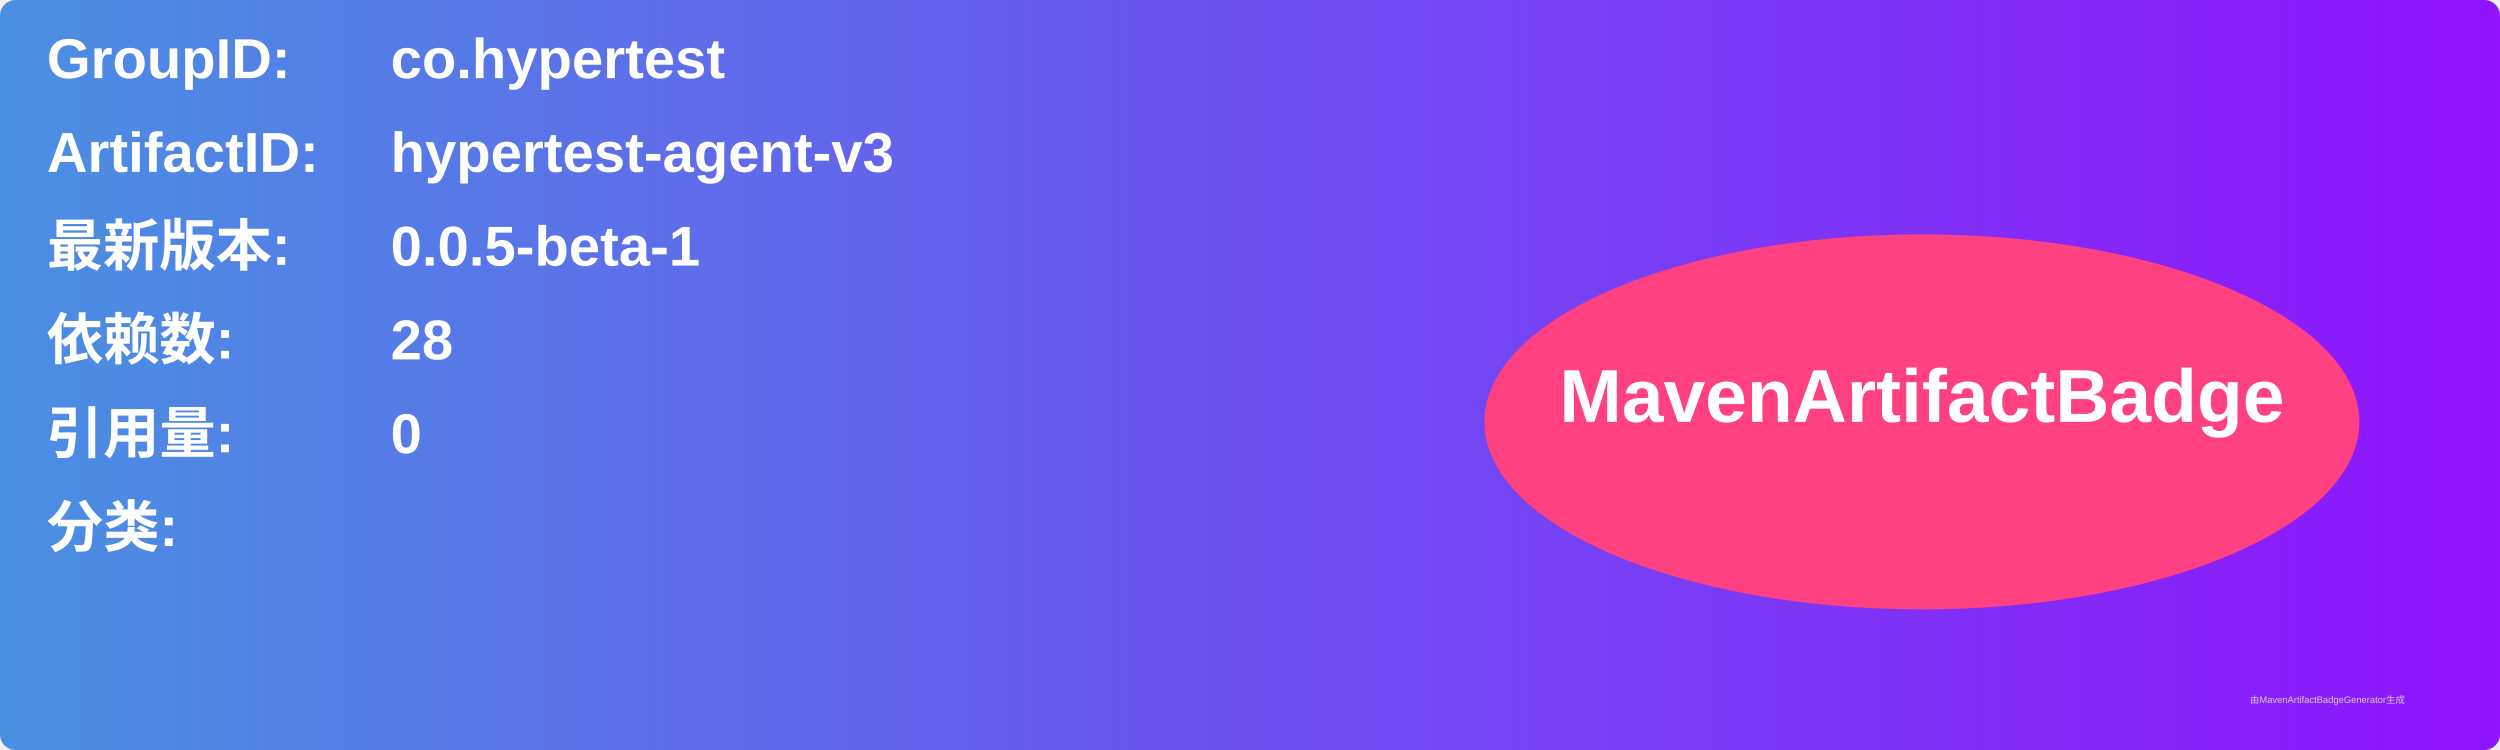
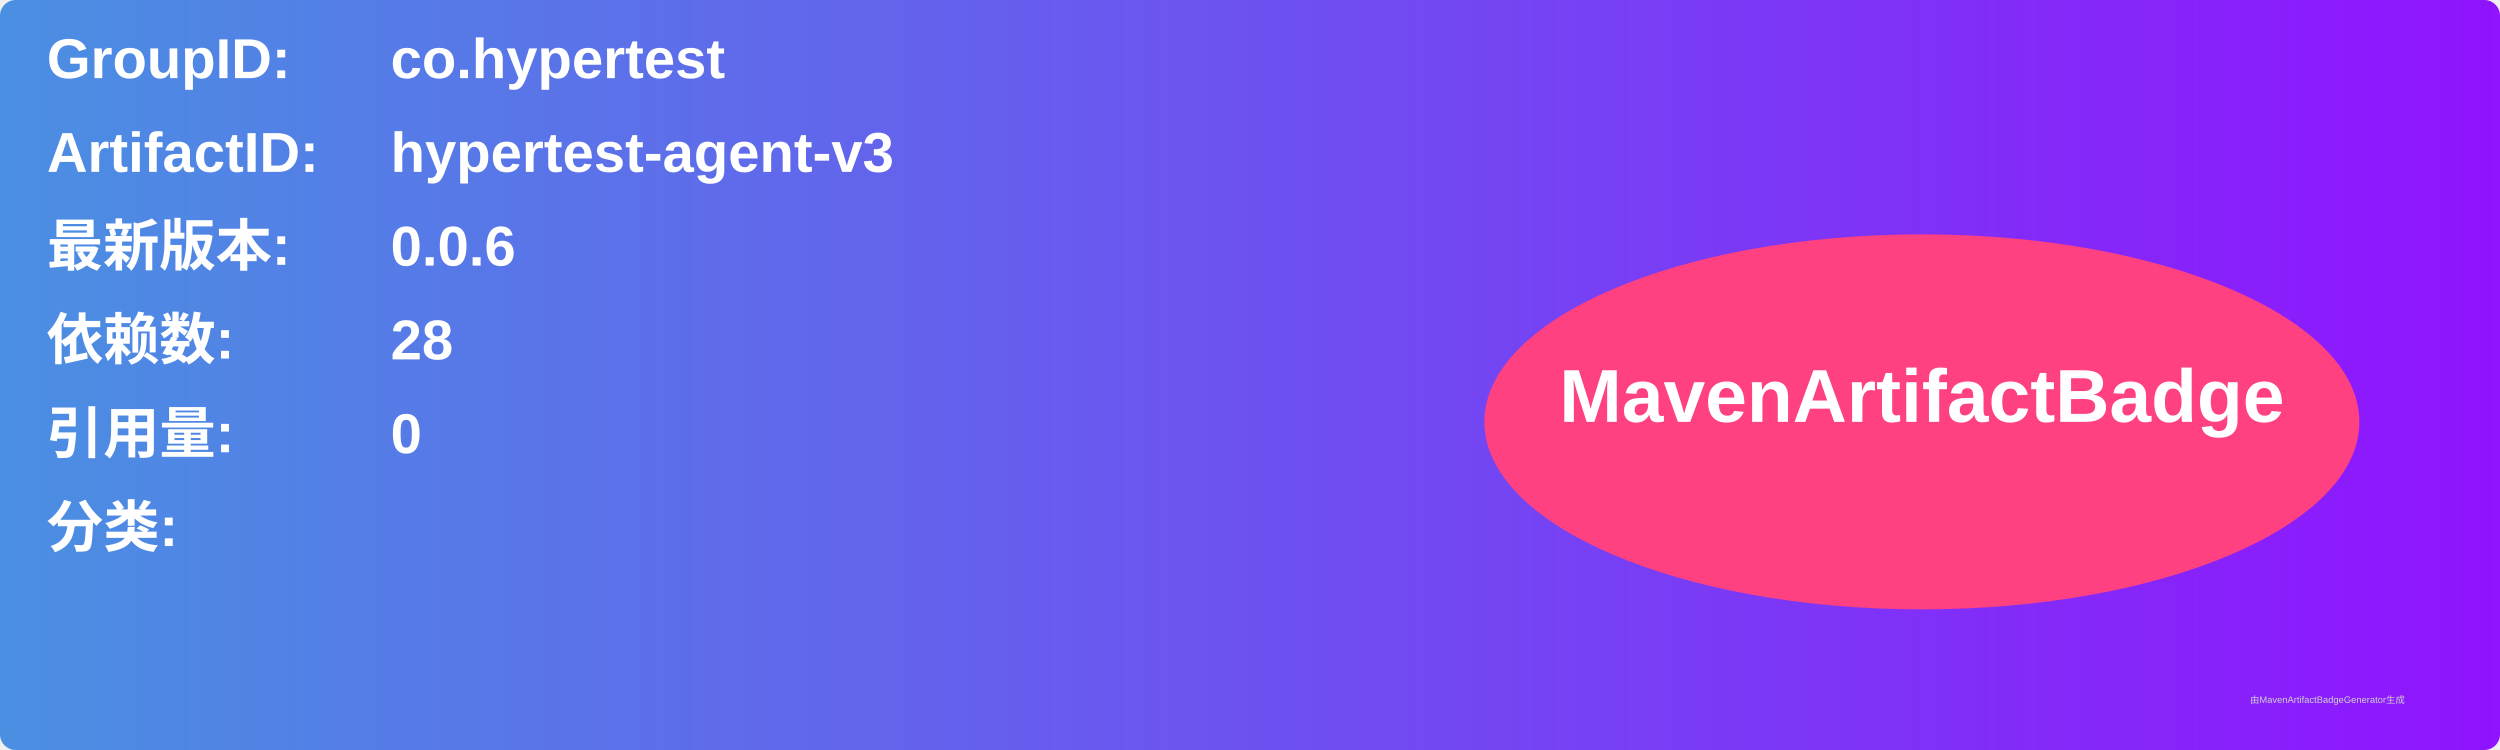
<svg xmlns="http://www.w3.org/2000/svg" width="800" height="240" viewBox="0 0 800 240">
  <linearGradient id="grad" x1="0%" y1="0%" x2="100%" y2="0%">
    <stop offset="0%" stop-color="#4a90e2" />
    <stop offset="100%" stop-color="#9013fe" />
  </linearGradient>
  <rect width="100%" height="100%" rx="5" ry="5" fill="url(#grad)" />
  <g transform="translate(15, 15)">
    <text x="0" y="10" font-family="Arial" font-size="18" fill="white" font-weight="bold" width="260">GroupID:</text>
    <text x="110" y="10" font-family="Arial" font-size="18" fill="white" font-weight="bold" width="460">co.hypertest</text>
    <text x="0" y="40" font-family="Arial" font-size="18" fill="white" font-weight="bold" width="260">ArtifactID:</text>
    <text x="110" y="40" font-family="Arial" font-size="18" fill="white" font-weight="bold" width="460">hypertest-agent-v3</text>
    <text x="0" y="70" font-family="Arial" font-size="18" fill="white" font-weight="bold">最新版本:</text>
    <text x="110" y="70" font-family="Arial" font-size="18" fill="white" font-weight="bold">
-       <tspan font-weight="bold">0.0.5-beta-1</tspan>
+       <tspan font-weight="bold">0.0.6</tspan>
    </text>
    <text x="0" y="100" font-family="Arial" font-size="18" fill="white" font-weight="bold">依赖数: </text>
    <text x="110" y="100" font-family="Arial" font-size="18" fill="white">
      <tspan font-weight="bold">28</tspan>
    </text>
    <text x="0" y="130" font-family="Arial" font-size="18" fill="white" font-weight="bold">引用量: </text>
    <text x="110" y="130" font-family="Arial" font-size="18" fill="white">
      <tspan font-weight="bold">0</tspan>
    </text>
    <text x="0" y="160" font-family="Arial" font-size="18" fill="white" font-weight="bold">分类:</text>
    <text x="10" y="190" font-family="Arial" font-size="10" fill="white">
      <tspan font-weight="bold" />
    </text>
    <ellipse cx="600" cy="120" rx="140" ry="60" fill="#ff4081" />
    <text x="600" y="120" text-anchor="middle" font-family="Arial" font-size="24" fill="white" font-weight="bold">MavenArtifactBadge</text>
  </g>
  <text x="720" y="225" font-family="Arial" font-size="3" fill="#d0d0d0">由MavenArtifactBadgeGenerator生成</text>
</svg>
